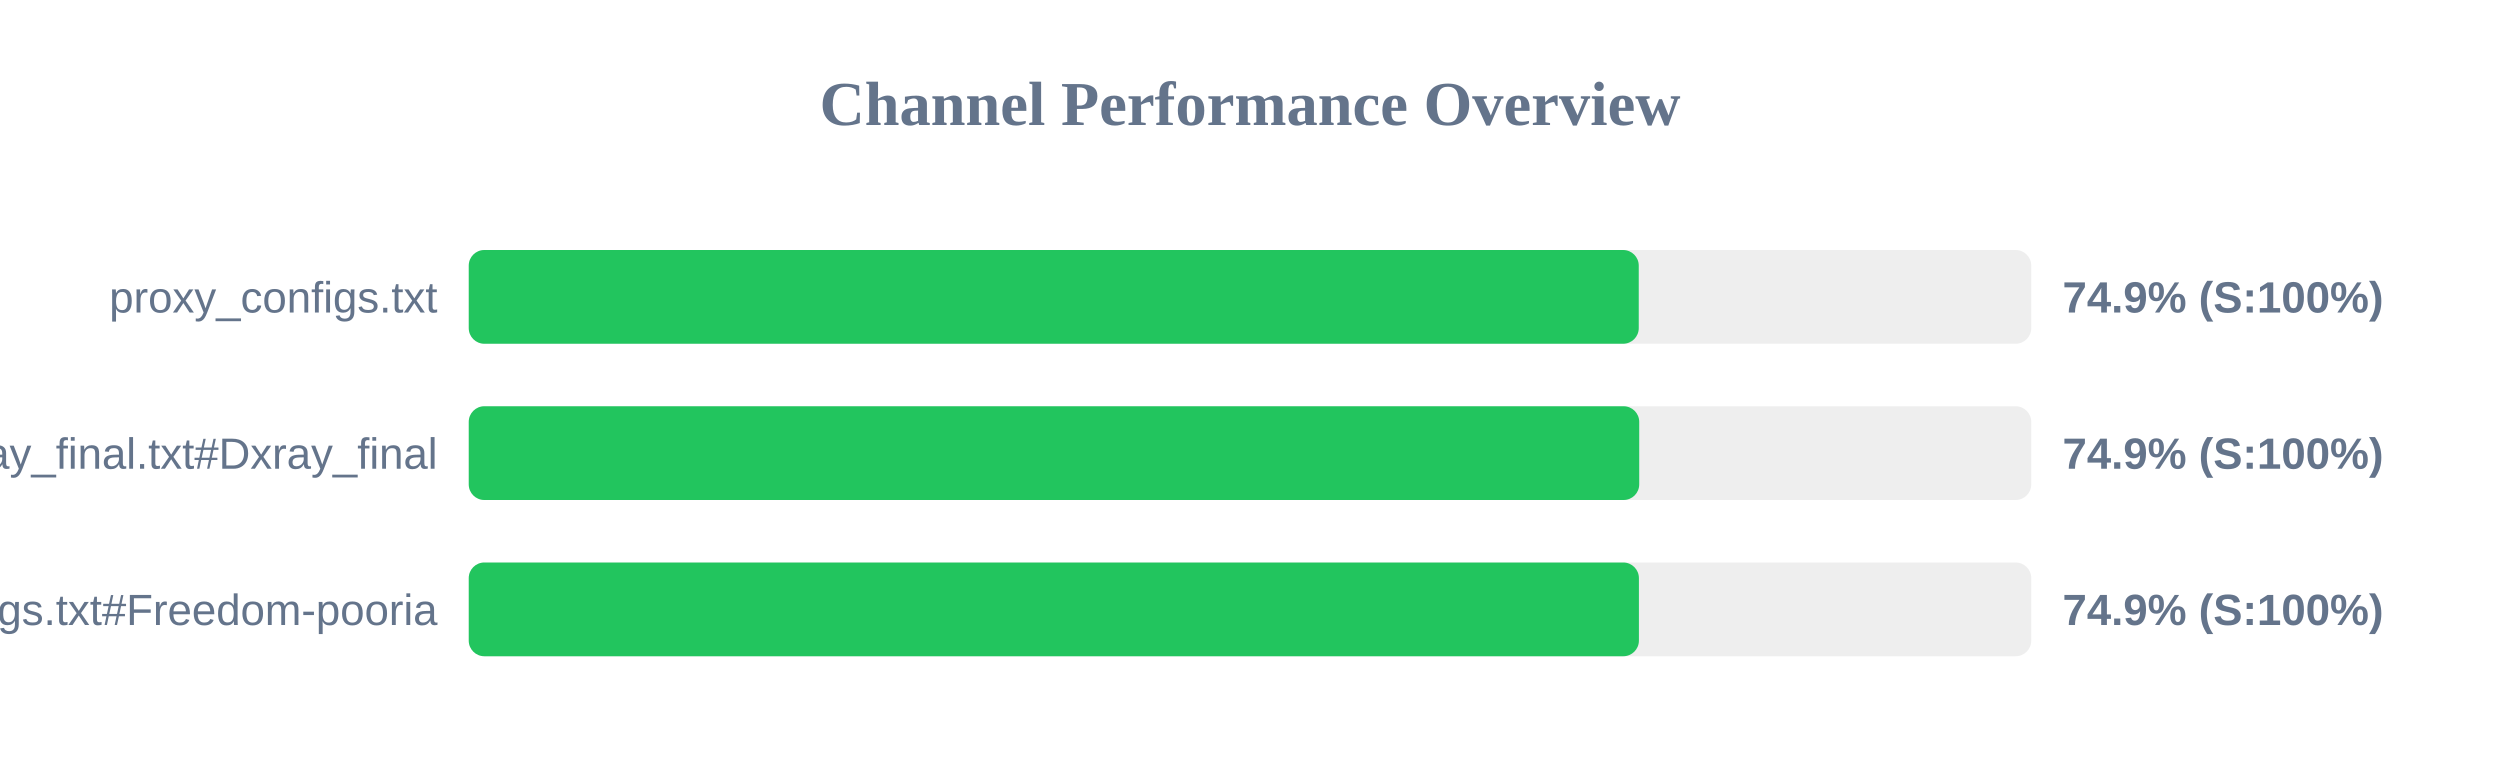
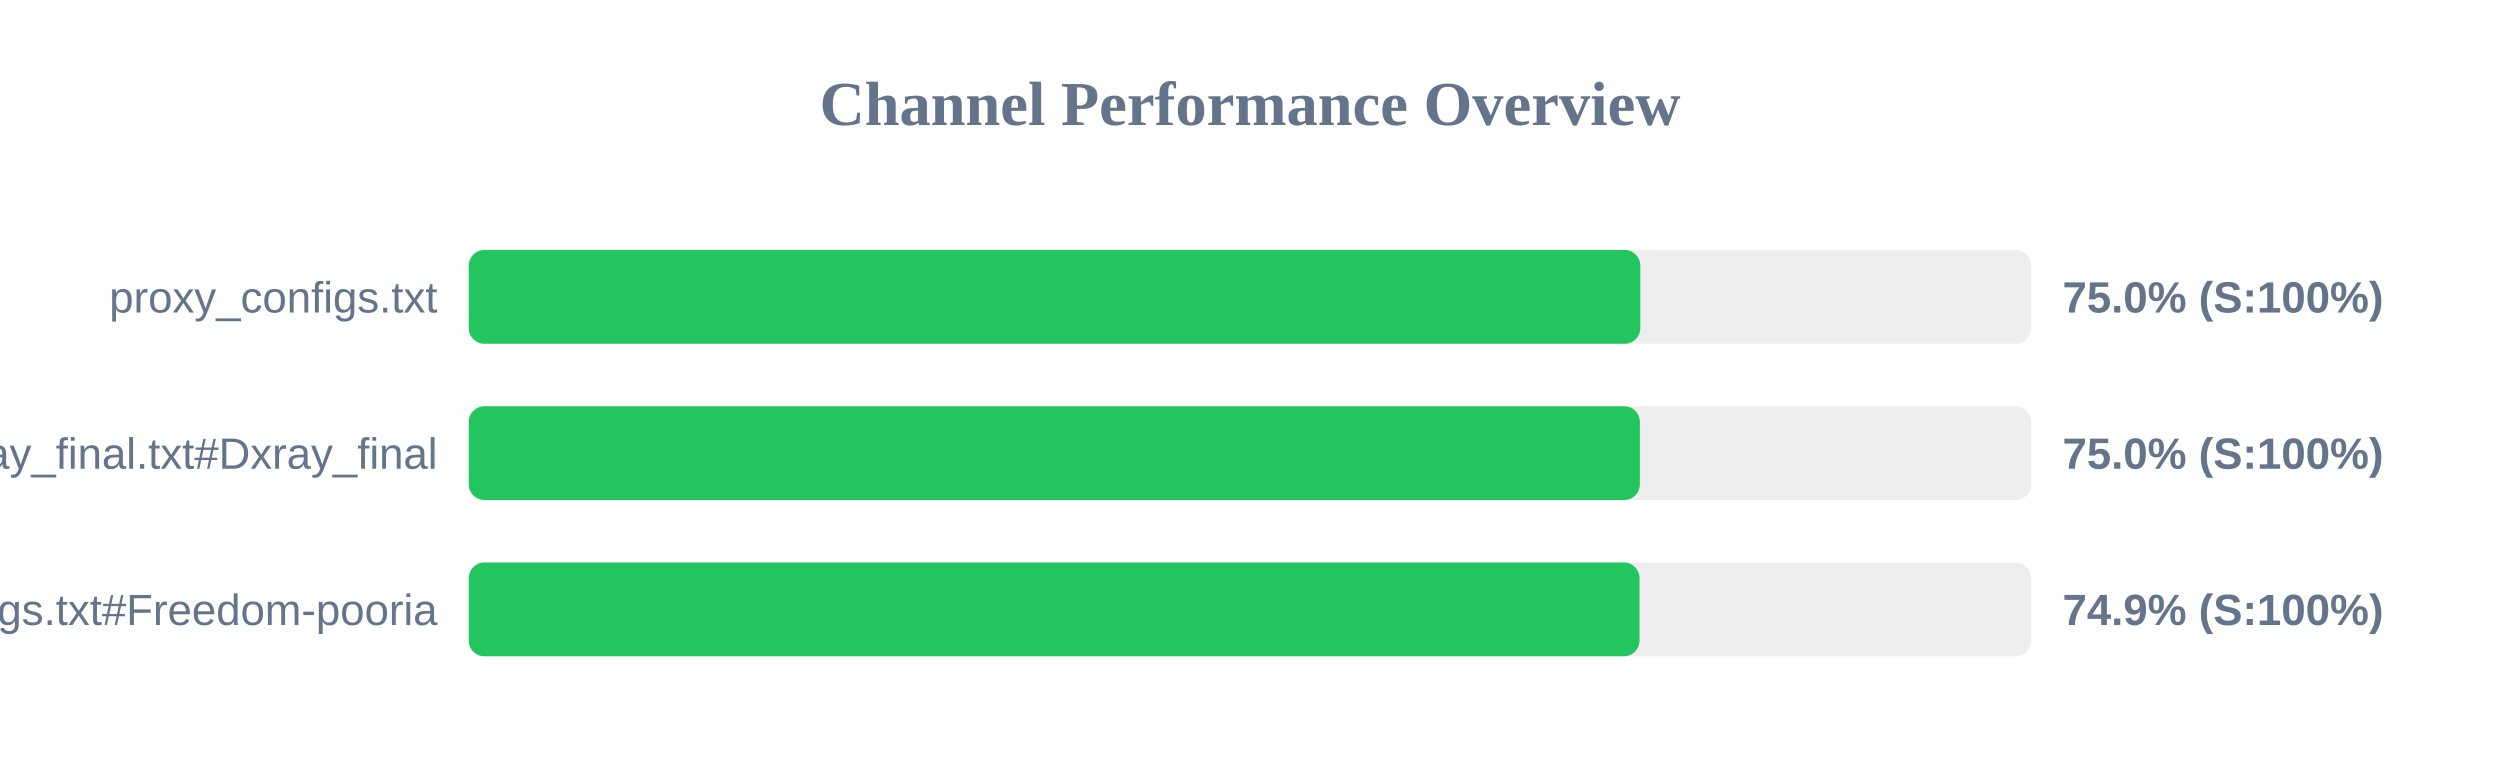
<svg xmlns="http://www.w3.org/2000/svg" width="800" height="250" version="1.1">
  <style>
        .row { font: 14px Arial; fill: #64748b; }
        .score { font: bold 14px Arial; fill: #64748b; }
    </style>
  <text x="400" y="40" text-anchor="middle" font-size="20px" font-weight="bold" fill="#64748b">Channel Performance Overview</text>
  <rect x="150" y="80" width="500" height="30" fill="#eee" rx="5" />
-   <rect x="150" y="80" width="374.4" height="30" fill="#22c55e" rx="5" />
+   <rect x="150" y="80" width="374.9" height="30" fill="#22c55e" rx="5" />
  <text x="140" y="100" text-anchor="end" class="row">proxy_configs.txt</text>
-   <text x="660" y="100" text-anchor="start" class="score">74.9% (S:100%)</text>
+   <text x="660" y="100" text-anchor="start" class="score">75.0% (S:100%)</text>
  <rect x="150" y="130" width="500" height="30" fill="#eee" rx="5" />
-   <rect x="150" y="130" width="374.55" height="30" fill="#22c55e" rx="5" />
+   <rect x="150" y="130" width="374.75" height="30" fill="#22c55e" rx="5" />
  <text x="140" y="150" text-anchor="end" class="row">xray_final.txt#Dxray_final</text>
-   <text x="660" y="150" text-anchor="start" class="score">74.9% (S:100%)</text>
+   <text x="660" y="150" text-anchor="start" class="score">75.0% (S:100%)</text>
  <rect x="150" y="180" width="500" height="30" fill="#eee" rx="5" />
-   <rect x="150" y="180" width="374.45" height="30" fill="#22c55e" rx="5" />
+   <rect x="150" y="180" width="374.65" height="30" fill="#22c55e" rx="5" />
  <text x="140" y="200" text-anchor="end" class="row">v2ray_configs.txt#Freedom-pooria</text>
  <text x="660" y="200" text-anchor="start" class="score">74.9% (S:100%)</text>
</svg>
